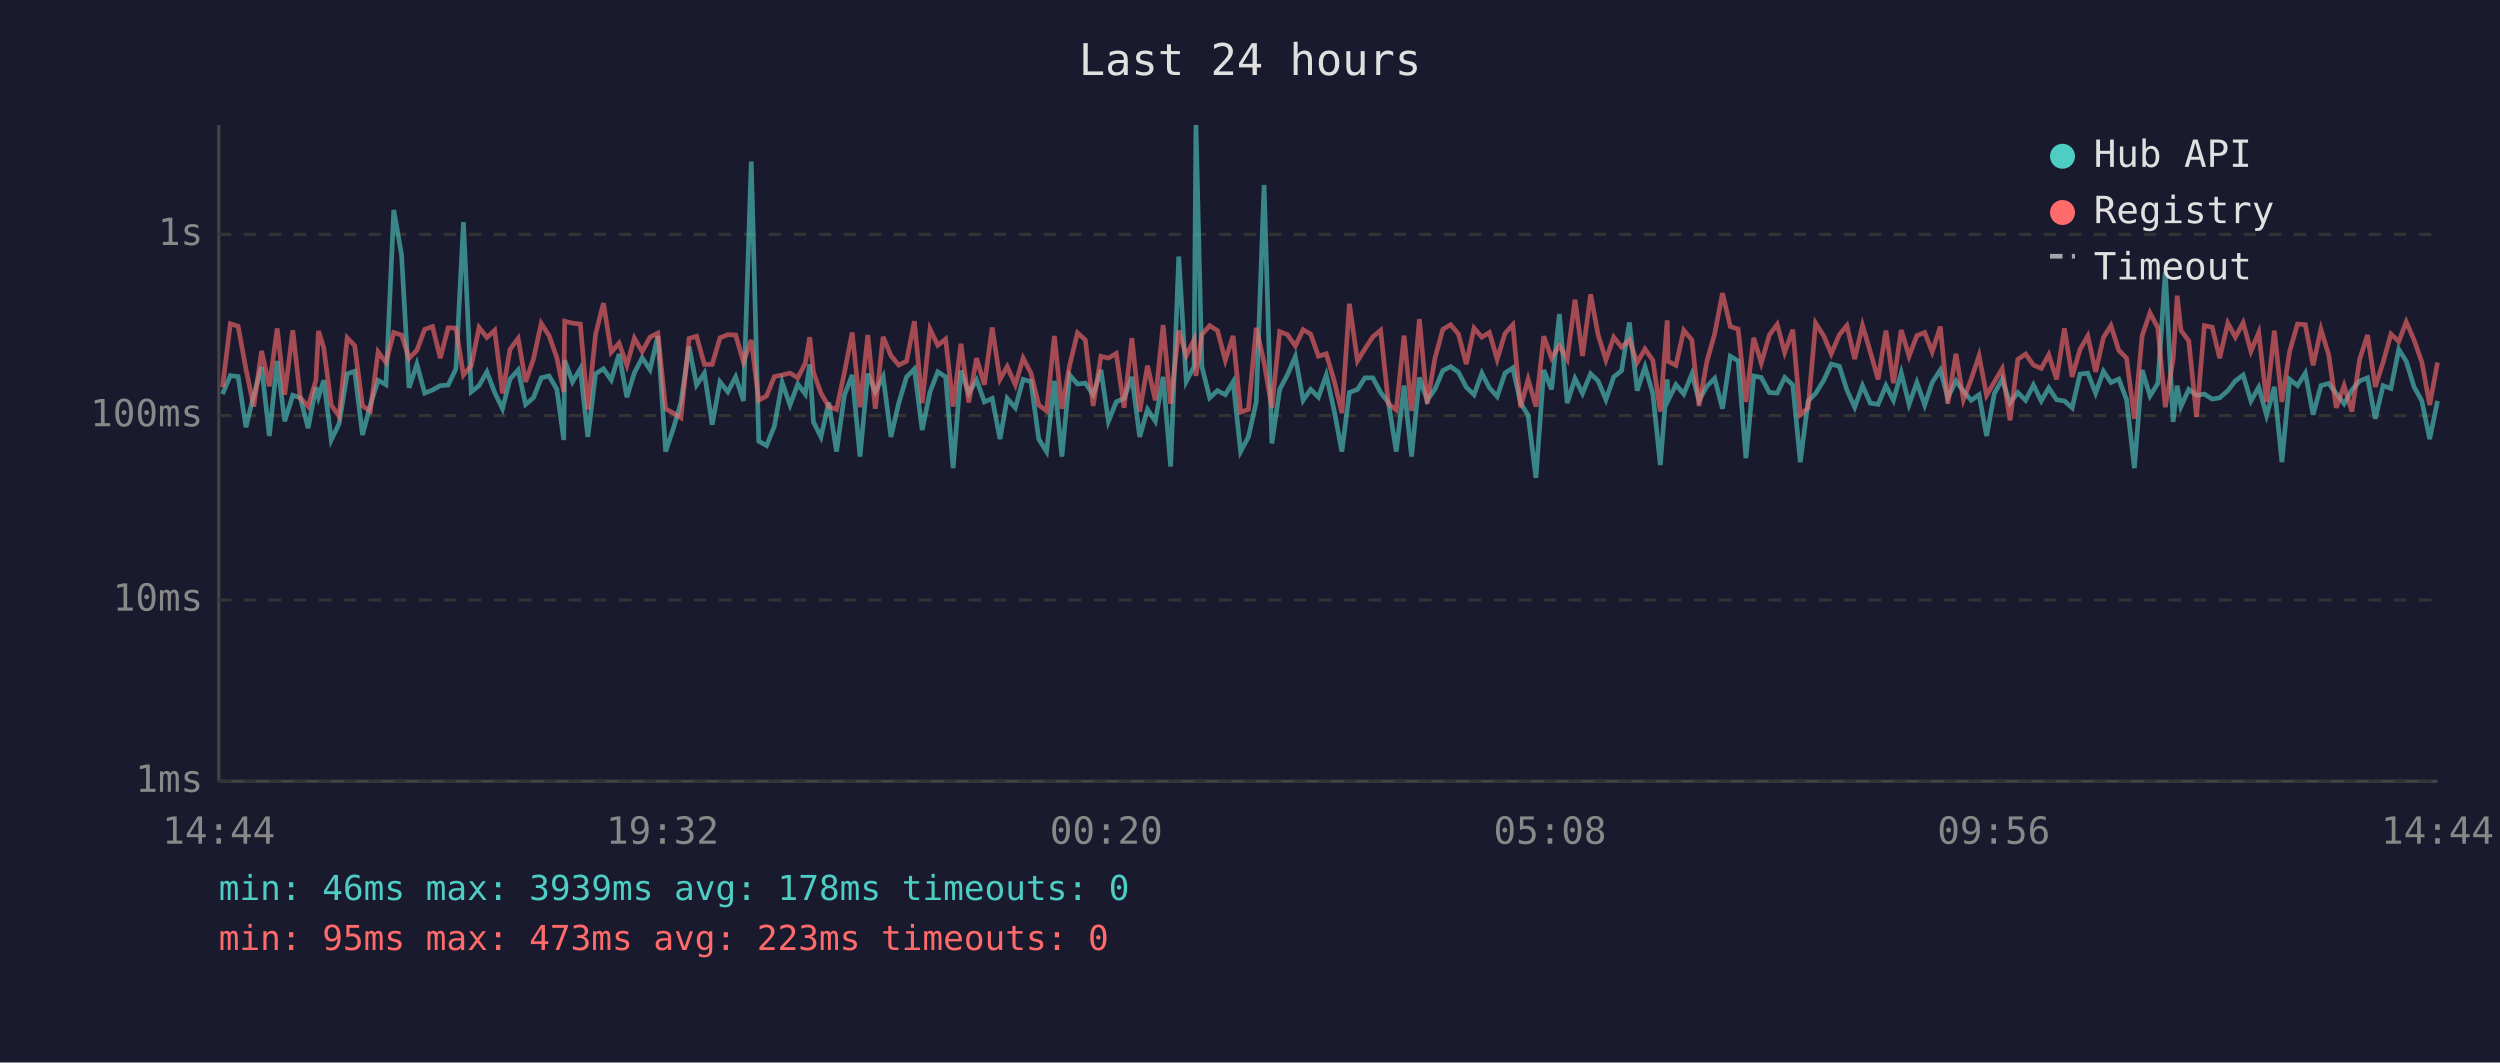
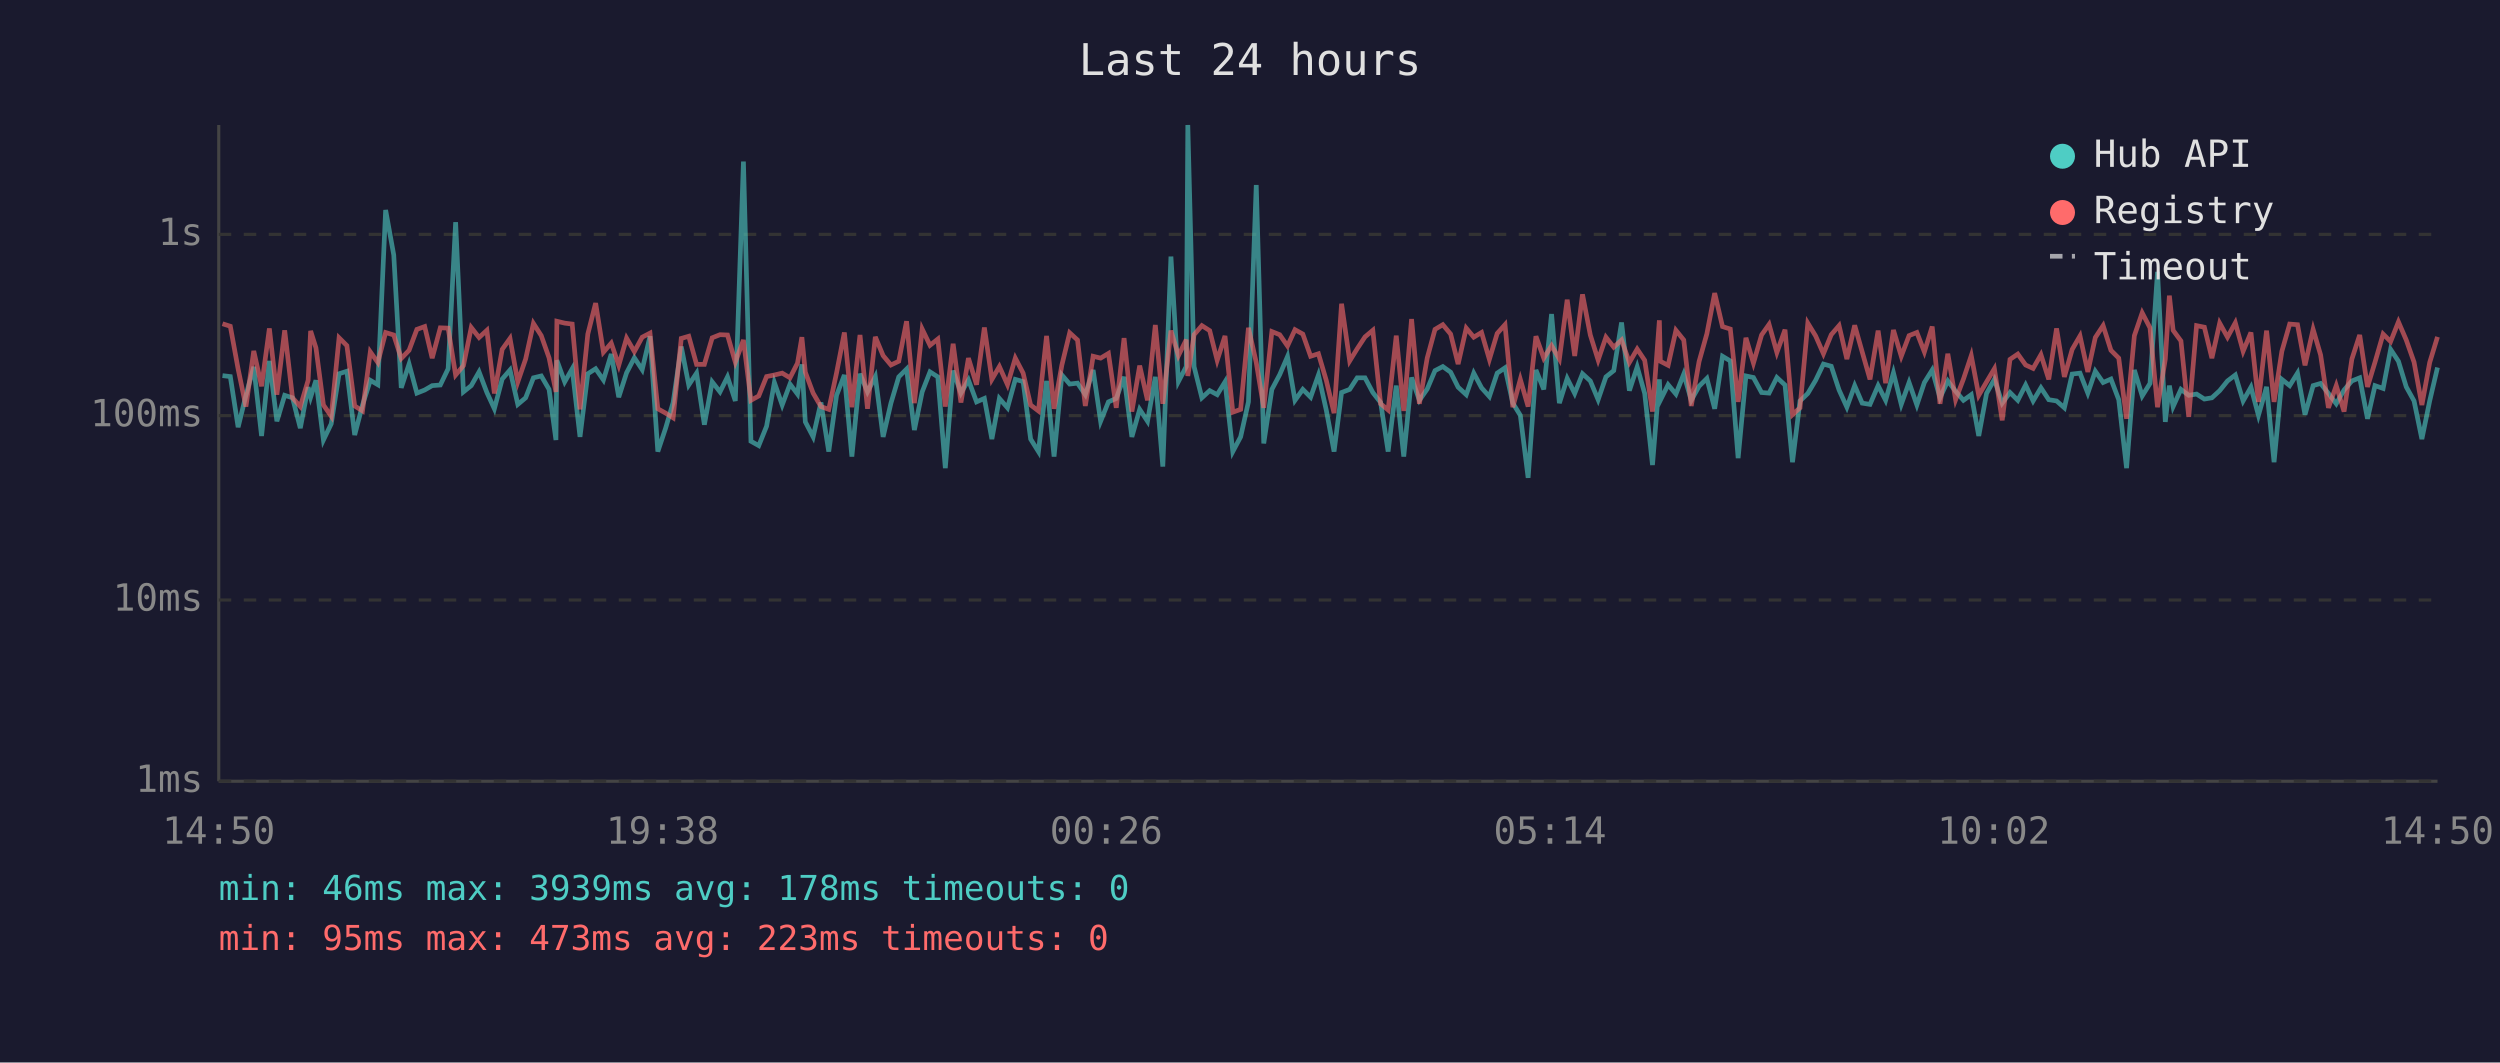
<svg xmlns="http://www.w3.org/2000/svg" viewBox="0 0 800 340" font-family="monospace" font-size="12">
  <rect width="800" height="340" fill="#1a1a2e" />
  <text x="400" y="24" fill="#e0e0e0" font-size="14" text-anchor="middle">Last 24 hours</text>
  <line x1="70" y1="40" x2="70" y2="250" stroke="#444" stroke-width="1" />
  <line x1="70" y1="250" x2="780" y2="250" stroke="#444" stroke-width="1" />
  <line x1="70" y1="250" x2="780" y2="250" stroke="#333" stroke-width="1" stroke-dasharray="4" />
  <text x="65" y="250" fill="#888" text-anchor="end" dominant-baseline="middle">1ms</text>
  <line x1="70" y1="192" x2="780" y2="192" stroke="#333" stroke-width="1" stroke-dasharray="4" />
  <text x="65" y="192" fill="#888" text-anchor="end" dominant-baseline="middle">10ms</text>
  <line x1="70" y1="133" x2="780" y2="133" stroke="#333" stroke-width="1" stroke-dasharray="4" />
  <text x="65" y="133" fill="#888" text-anchor="end" dominant-baseline="middle">100ms</text>
  <line x1="70" y1="75" x2="780" y2="75" stroke="#333" stroke-width="1" stroke-dasharray="4" />
  <text x="65" y="75" fill="#888" text-anchor="end" dominant-baseline="middle">1s</text>
-   <text x="70" y="270" fill="#888" text-anchor="middle">14:44</text>
-   <text x="212" y="270" fill="#888" text-anchor="middle">19:32</text>
-   <text x="354" y="270" fill="#888" text-anchor="middle">00:20</text>
-   <text x="496" y="270" fill="#888" text-anchor="middle">05:08</text>
-   <text x="638" y="270" fill="#888" text-anchor="middle">09:56</text>
-   <text x="780" y="270" fill="#888" text-anchor="middle">14:44</text>
-   <polyline points="71.2,126.1 73.7,120.2 76.2,120.5 78.7,136.7 81.2,126.5 83.7,117.4 86.2,139.5 88.7,115.5 91.1,134.8 93.7,126.5 96.1,127.3 98.6,137.0 101.1,123.9 101.9,127.1 103.6,121.7 106.0,140.8 108.5,135.6 111.1,119.6 113.5,118.8 116.0,139.2 118.5,129.6 121.0,121.7 123.5,123.1 126.0,67.2 128.5,81.6 130.9,124.1 133.4,116.5 135.9,125.8 138.4,124.8 140.9,123.4 143.4,123.2 145.9,118.0 148.3,71.1 150.8,125.4 153.3,123.4 155.8,119.0 158.3,125.6 160.8,130.8 163.2,121.3 165.8,118.4 168.2,129.4 170.7,127.3 173.2,120.9 175.7,120.3 178.2,124.6 180.4,140.8 180.7,115.3 183.2,122.2 185.7,118.0 188.1,139.8 190.6,119.6 193.1,118.0 195.6,121.6 198.1,113.3 200.6,127.1 203.0,119.3 205.5,114.5 208.0,118.3 210.5,107.6 213.0,144.5 215.5,137.0 217.9,128.8 220.5,110.9 222.9,123.2 225.4,119.4 227.9,135.9 230.4,122.2 232.9,125.4 235.4,120.6 237.9,128.3 240.4,51.7 242.8,141.2 245.3,142.6 247.8,136.4 250.3,122.4 252.8,129.6 255.3,122.9 257.7,126.1 259.1,116.6 260.3,135.0 262.7,139.8 265.2,128.8 267.7,144.5 270.2,126.5 272.7,120.0 275.2,146.1 277.7,119.6 280.1,125.4 282.6,120.5 285.1,139.8 287.6,129.0 290.1,120.6 292.6,118.1 295.1,137.6 297.6,125.4 300.1,119.0 302.6,120.6 305.0,149.8 307.5,118.6 310.0,125.8 312.5,121.6 315.0,128.6 317.5,127.5 320.0,140.5 322.3,127.5 324.9,130.5 327.4,121.4 329.9,122.1 332.4,140.5 334.9,144.5 337.4,121.9 339.8,146.1 342.3,120.0 344.8,122.9 347.3,122.6 349.8,126.3 352.3,118.4 354.7,134.8 357.2,128.6 359.7,127.5 362.2,120.6 364.7,139.8 367.2,131.0 369.7,134.8 372.2,120.6 374.6,149.3 377.2,82.1 379.6,122.1 382.1,117.3 382.7,40.0 384.6,117.3 387.1,127.3 389.6,125.0 392.1,126.3 394.6,122.2 397.0,144.5 399.5,139.8 402.0,128.6 404.5,59.2 407.0,141.9 409.5,124.6 412.0,119.9 414.5,114.1 417.0,128.1 419.4,124.6 421.9,127.1 424.4,120.0 426.9,131.2 429.4,144.5 431.8,125.6 434.4,124.6 436.8,120.9 439.3,120.9 441.8,125.6 444.3,128.8 446.8,144.5 449.3,123.4 451.7,146.1 454.2,120.8 456.7,128.1 459.2,124.5 461.7,118.6 464.2,117.3 466.7,119.1 469.2,123.9 471.7,126.3 474.2,119.4 476.6,124.1 479.1,126.9 481.6,119.4 484.1,117.7 486.6,129.0 489.0,132.9 491.5,152.9 494.0,118.4 496.5,124.6 499.0,100.5 501.5,129.0 504.0,121.1 506.4,125.9 509.0,119.6 511.4,121.9 513.9,127.9 516.4,120.6 518.9,118.6 521.4,103.2 523.9,125.0 526.4,117.4 528.9,125.9 531.3,148.8 533.5,121.4 533.8,128.1 536.3,123.1 538.8,126.1 541.4,119.7 543.7,128.1 546.2,123.6 548.7,121.1 551.2,130.8 553.7,114.0 556.2,115.5 558.7,146.6 561.2,120.3 563.6,120.8 566.2,125.6 568.7,125.8 571.1,120.8 573.7,123.2 576.1,147.9 578.6,128.3 581.0,125.9 583.6,121.7 586.0,116.5 588.6,117.2 591.0,124.8 593.5,130.3 596.0,123.4 598.5,129.0 601.0,129.4 603.5,123.4 605.9,128.1 608.4,119.3 610.9,129.4 613.4,122.4 615.9,129.6 618.3,122.4 620.9,118.4 623.3,127.3 625.9,121.9 628.3,125.2 630.8,128.1 633.3,126.3 635.7,139.5 638.2,125.9 640.7,121.4 643.2,129.0 645.7,125.6 648.2,128.1 650.7,123.2 653.2,128.3 655.6,124.1 658.1,127.9 660.6,128.3 663.1,130.5 665.6,119.7 668.1,119.4 670.6,125.8 673.1,118.8 675.5,122.4 678.0,121.3 680.5,127.9 683.0,149.8 685.5,118.4 688.0,126.7 690.5,122.7 692.9,87.0 695.4,135.0 696.7,123.4 697.9,130.1 700.4,124.6 702.9,126.5 705.4,126.1 707.9,127.7 710.3,127.3 712.9,125.0 715.3,121.9 717.8,120.0 720.3,128.3 722.8,123.9 725.3,132.9 727.8,123.8 730.2,147.9 732.7,121.4 735.2,123.4 737.7,119.4 740.2,132.7 742.7,123.4 745.2,122.7 747.6,125.9 750.1,129.2 752.6,124.8 755.1,121.9 757.6,120.9 760.1,134.0 762.6,123.4 765.1,124.3 767.6,111.8 770.0,115.6 772.5,123.8 775.0,128.3 777.5,140.5 780.0,128.3" fill="none" stroke="#4ecdc4" stroke-width="1.5" opacity="0.6" />
-   <polyline points="71.2,123.9 73.7,103.6 76.2,104.4 78.7,118.1 81.2,130.1 83.7,112.3 86.2,123.6 88.7,105.1 91.1,126.3 93.7,105.7 96.1,127.3 98.6,130.1 101.1,121.7 101.9,105.9 103.6,111.3 106.0,129.6 108.5,133.2 111.1,108.1 113.5,110.6 116.0,129.9 118.5,131.5 121.0,112.6 123.5,116.0 126.0,106.4 128.5,107.2 130.9,114.7 133.4,112.1 135.9,105.4 138.4,104.5 140.9,114.6 143.4,104.9 145.9,105.0 148.3,120.0 150.8,117.0 153.3,104.8 155.8,108.0 158.3,105.7 160.8,125.9 163.2,111.8 165.8,108.3 168.2,122.2 170.7,114.9 173.2,103.5 175.7,107.4 178.2,114.5 180.4,125.4 180.7,102.8 183.2,103.4 185.7,103.7 188.1,131.0 190.6,106.9 193.1,97.0 195.6,112.7 198.1,109.8 200.6,116.9 203.0,108.2 205.5,112.5 208.0,107.9 210.5,106.6 213.0,130.8 215.5,132.2 217.9,133.7 220.5,108.3 222.9,107.6 225.4,116.6 227.9,116.6 230.4,108.1 232.9,107.1 235.4,107.2 237.9,115.9 240.4,108.8 242.8,128.1 245.3,126.7 247.8,120.5 250.3,120.0 252.8,119.4 255.3,120.9 257.7,116.2 259.1,107.9 260.3,119.1 262.7,125.8 265.2,130.1 267.7,131.0 270.2,119.3 272.7,106.4 275.2,130.3 277.7,107.2 280.1,130.8 282.6,107.8 285.1,113.8 287.6,116.8 290.1,115.6 292.6,102.8 295.1,129.0 297.6,105.3 300.1,110.5 302.6,108.5 305.0,130.1 307.5,110.0 310.0,128.8 312.5,114.6 315.0,123.1 317.5,104.8 320.0,121.4 322.3,117.3 324.9,123.1 327.4,114.6 329.9,119.4 332.4,129.6 334.9,131.5 337.4,107.5 339.8,130.8 342.3,116.8 344.8,106.5 347.3,108.8 349.8,129.9 352.3,114.0 354.7,114.6 357.2,113.1 359.7,130.5 362.2,108.2 364.7,131.7 367.2,117.0 369.7,128.1 372.2,104.0 374.6,129.2 377.2,105.8 379.6,113.8 382.1,108.7 382.7,120.3 384.6,107.1 387.1,104.2 389.6,105.8 392.1,115.3 394.6,107.5 397.0,131.9 399.5,131.0 402.0,104.9 404.5,116.0 407.0,130.5 409.5,106.1 412.0,107.1 414.5,110.7 417.0,105.5 419.4,106.9 421.9,114.0 424.4,113.2 426.9,121.7 429.4,132.2 431.8,97.2 434.4,115.5 436.8,111.6 439.3,107.8 441.8,105.7 444.3,129.2 446.8,131.2 449.3,107.4 451.7,131.5 454.2,102.1 456.7,129.2 459.2,114.6 461.7,105.4 464.2,103.9 466.7,106.9 469.2,116.5 471.7,105.0 474.2,107.9 476.6,106.4 479.1,115.0 481.6,106.7 484.1,103.9 486.6,130.3 489.0,121.4 491.5,130.1 494.0,107.6 496.5,114.6 499.0,110.6 501.5,114.9 504.0,95.9 506.4,113.9 509.0,94.2 511.4,107.2 513.9,115.2 516.4,107.9 518.9,111.1 521.4,108.8 523.9,116.0 526.4,111.7 528.9,115.3 531.3,131.7 533.5,102.5 533.8,115.6 536.3,116.9 538.8,105.7 541.4,108.8 543.7,129.9 546.2,115.7 548.7,106.8 551.2,93.8 553.7,104.5 556.2,105.3 558.7,128.6 561.2,108.1 563.6,116.2 566.2,107.2 568.7,103.8 571.1,112.8 573.7,105.5 576.1,132.7 578.6,130.5 581.0,103.4 583.6,107.5 586.0,113.2 588.6,107.1 591.0,104.2 593.5,114.9 596.0,104.1 598.5,112.6 601.0,121.4 603.5,105.8 605.9,122.6 608.4,105.6 610.9,114.0 613.4,107.4 615.9,106.4 618.3,112.6 620.9,104.5 623.3,129.2 625.9,113.2 628.3,127.9 630.8,121.3 633.3,113.8 635.7,126.5 638.2,122.2 640.7,118.0 643.2,134.5 645.7,115.0 648.2,113.3 650.7,116.8 653.2,117.9 655.6,113.5 658.1,121.4 660.6,105.1 663.1,120.6 665.6,111.8 668.1,107.5 670.6,119.0 673.1,108.0 675.5,104.2 678.0,112.1 680.5,114.6 683.0,134.0 685.5,107.4 688.0,100.1 690.5,104.9 692.9,130.3 695.4,114.9 696.7,94.6 697.9,105.7 700.4,109.1 702.9,133.4 705.4,104.2 707.9,104.7 710.3,114.6 712.9,103.4 715.3,107.9 717.8,103.3 720.3,112.4 722.8,106.4 725.3,128.6 727.8,105.8 730.2,128.6 732.7,112.4 735.2,103.7 737.7,103.9 740.2,116.9 742.7,105.4 745.2,113.6 747.6,130.5 750.1,123.4 752.6,131.7 755.1,114.9 757.6,107.2 760.1,123.8 762.6,115.9 765.1,106.9 767.6,109.3 770.0,103.0 772.5,108.8 775.0,115.9 777.5,129.6 780.0,116.0" fill="none" stroke="#ff6b6b" stroke-width="1.5" opacity="0.6" />
+   <text x="70" y="270" fill="#888" text-anchor="middle">14:50</text>
+   <text x="212" y="270" fill="#888" text-anchor="middle">19:38</text>
+   <text x="354" y="270" fill="#888" text-anchor="middle">00:26</text>
+   <text x="496" y="270" fill="#888" text-anchor="middle">05:14</text>
+   <text x="638" y="270" fill="#888" text-anchor="middle">10:02</text>
+   <text x="780" y="270" fill="#888" text-anchor="middle">14:50</text>
+   <polyline points="71.2,120.2 73.7,120.5 76.2,136.7 78.7,126.5 81.2,117.4 83.7,139.5 86.2,115.5 88.6,134.8 91.1,126.5 93.6,127.3 96.1,137.0 98.6,123.9 99.4,127.1 101.1,121.7 103.5,140.8 106.0,135.6 108.5,119.6 111.0,118.8 113.5,139.2 116.0,129.6 118.5,121.7 120.9,123.1 123.4,67.2 126.0,81.6 128.4,124.1 130.9,116.5 133.4,125.8 135.9,124.8 138.3,123.4 140.9,123.2 143.4,118.0 145.8,71.1 148.3,125.4 150.8,123.4 153.3,119.0 155.8,125.6 158.2,130.8 160.7,121.3 163.2,118.4 165.7,129.4 168.2,127.3 170.7,120.9 173.2,120.3 175.7,124.6 177.9,140.8 178.2,115.3 180.7,122.2 183.1,118.0 185.6,139.8 188.1,119.6 190.6,118.0 193.1,121.6 195.6,113.3 198.0,127.1 200.5,119.3 203.0,114.5 205.5,118.3 208.0,107.6 210.5,144.5 213.0,137.0 215.4,128.8 218.0,110.9 220.4,123.2 222.9,119.4 225.4,135.9 227.9,122.2 230.4,125.4 232.8,120.6 235.3,128.3 237.9,51.7 240.3,141.2 242.8,142.6 245.3,136.4 247.8,122.4 250.3,129.6 252.8,122.9 255.2,126.1 256.6,116.6 257.7,135.0 260.2,139.8 262.7,128.8 265.2,144.5 267.7,126.5 270.2,120.0 272.6,146.1 275.2,119.6 277.6,125.4 280.1,120.5 282.6,139.8 285.1,129.0 287.6,120.6 290.1,118.1 292.6,137.6 295.1,125.4 297.6,119.0 300.1,120.6 302.5,149.8 305.0,118.6 307.5,125.8 309.9,121.6 312.5,128.6 315.0,127.5 317.4,140.5 319.8,127.5 322.4,130.5 324.9,121.4 327.4,122.1 329.8,140.5 332.3,144.5 334.9,121.9 337.3,146.1 339.8,120.0 342.3,122.9 344.8,122.6 347.3,126.3 349.8,118.4 352.2,134.8 354.7,128.6 357.2,127.5 359.7,120.6 362.2,139.8 364.7,131.0 367.2,134.8 369.7,120.6 372.1,149.3 374.7,82.1 377.1,122.1 379.6,117.3 380.1,40.0 382.1,117.3 384.6,127.3 387.1,125.0 389.5,126.3 392.0,122.2 394.5,144.5 397.0,139.8 399.5,128.6 402.0,59.2 404.4,141.9 407.0,124.6 409.5,119.9 412.0,114.1 414.4,128.1 416.9,124.6 419.4,127.1 421.9,120.0 424.4,131.2 426.9,144.5 429.3,125.6 431.9,124.6 434.3,120.9 436.8,120.9 439.3,125.6 441.8,128.8 444.2,144.5 446.8,123.4 449.2,146.1 451.7,120.8 454.2,128.1 456.7,124.5 459.2,118.6 461.7,117.3 464.2,119.1 466.6,123.9 469.2,126.3 471.6,119.4 474.1,124.1 476.6,126.9 479.1,119.4 481.6,117.7 484.1,129.0 486.5,132.9 489.0,152.9 491.5,118.4 494.0,124.6 496.5,100.5 499.0,129.0 501.5,121.1 503.9,125.9 506.4,119.6 508.9,121.9 511.4,127.9 513.9,120.6 516.4,118.6 518.9,103.2 521.4,125.0 523.9,117.4 526.3,125.9 528.8,148.8 531.0,121.4 531.3,128.1 533.8,123.1 536.3,126.1 538.8,119.7 541.2,128.1 543.7,123.6 546.2,121.1 548.7,130.8 551.2,114.0 553.7,115.5 556.2,146.6 558.7,120.3 561.1,120.8 563.7,125.6 566.1,125.8 568.6,120.8 571.2,123.2 573.6,147.9 576.0,128.3 578.5,125.9 581.0,121.7 583.5,116.5 586.0,117.2 588.5,124.8 591.0,130.3 593.5,123.4 595.9,129.0 598.4,129.4 601.0,123.4 603.4,128.1 605.9,119.3 608.4,129.4 610.9,122.4 613.4,129.6 615.8,122.4 618.3,118.4 620.8,127.3 623.3,121.9 625.8,125.2 628.3,128.1 630.8,126.3 633.2,139.5 635.7,125.9 638.2,121.4 640.7,129.0 643.2,125.6 645.7,128.1 648.2,123.2 650.6,128.3 653.1,124.1 655.6,127.9 658.1,128.3 660.6,130.5 663.1,119.7 665.6,119.4 668.1,125.8 670.5,118.8 673.0,122.4 675.5,121.3 678.0,127.9 680.5,149.8 683.0,118.4 685.5,126.7 688.0,122.7 690.4,87.0 692.9,135.0 694.2,123.4 695.4,130.1 697.9,124.6 700.4,126.5 702.9,126.1 705.4,127.7 707.8,127.3 710.3,125.0 712.8,121.9 715.3,120.0 717.8,128.3 720.3,123.9 722.7,132.9 725.3,123.8 727.7,147.9 730.2,121.4 732.7,123.4 735.2,119.4 737.6,132.7 740.2,123.4 742.6,122.7 745.1,125.9 747.6,129.2 750.1,124.8 752.6,121.9 755.1,120.9 757.6,134.0 760.0,123.4 762.6,124.3 765.0,111.8 767.5,115.6 770.0,123.8 772.5,128.3 775.0,140.5 777.5,128.3 780.0,117.6" fill="none" stroke="#4ecdc4" stroke-width="1.5" opacity="0.6" />
+   <polyline points="71.2,103.6 73.7,104.4 76.2,118.1 78.7,130.1 81.2,112.3 83.7,123.6 86.2,105.1 88.6,126.3 91.1,105.7 93.6,127.3 96.1,130.1 98.6,121.7 99.4,105.9 101.1,111.3 103.5,129.6 106.0,133.2 108.5,108.1 111.0,110.6 113.5,129.9 116.0,131.5 118.5,112.6 120.9,116.0 123.4,106.4 126.0,107.2 128.4,114.7 130.9,112.1 133.4,105.4 135.9,104.5 138.3,114.6 140.9,104.9 143.4,105.0 145.8,120.0 148.3,117.0 150.8,104.8 153.3,108.0 155.8,105.7 158.2,125.9 160.7,111.8 163.2,108.3 165.7,122.2 168.2,114.9 170.7,103.5 173.2,107.4 175.7,114.5 177.9,125.4 178.2,102.8 180.7,103.4 183.1,103.7 185.6,131.0 188.1,106.9 190.6,97.0 193.1,112.7 195.6,109.8 198.0,116.9 200.5,108.2 203.0,112.5 205.5,107.9 208.0,106.6 210.5,130.8 213.0,132.2 215.4,133.7 218.0,108.3 220.4,107.6 222.9,116.6 225.4,116.6 227.9,108.1 230.4,107.1 232.8,107.2 235.3,115.9 237.9,108.8 240.3,128.1 242.8,126.7 245.3,120.5 247.8,120.0 250.3,119.4 252.8,120.9 255.2,116.2 256.6,107.9 257.7,119.1 260.2,125.8 262.7,130.1 265.2,131.0 267.7,119.3 270.2,106.4 272.6,130.3 275.2,107.2 277.6,130.8 280.1,107.8 282.6,113.8 285.1,116.8 287.6,115.6 290.1,102.8 292.6,129.0 295.1,105.3 297.6,110.5 300.1,108.5 302.5,130.1 305.0,110.0 307.5,128.8 309.9,114.6 312.5,123.1 315.0,104.8 317.4,121.4 319.8,117.3 322.4,123.1 324.9,114.6 327.4,119.4 329.8,129.6 332.3,131.5 334.9,107.5 337.3,130.8 339.8,116.8 342.3,106.5 344.8,108.8 347.3,129.9 349.8,114.0 352.2,114.6 354.7,113.1 357.2,130.5 359.7,108.2 362.2,131.7 364.7,117.0 367.2,128.1 369.7,104.0 372.1,129.2 374.7,105.8 377.1,113.8 379.6,108.7 380.1,120.3 382.1,107.1 384.6,104.2 387.1,105.8 389.5,115.3 392.0,107.5 394.5,131.9 397.0,131.0 399.5,104.9 402.0,116.0 404.4,130.5 407.0,106.1 409.5,107.1 412.0,110.7 414.4,105.5 416.9,106.9 419.4,114.0 421.9,113.2 424.4,121.7 426.9,132.2 429.3,97.2 431.9,115.5 434.3,111.6 436.8,107.8 439.3,105.7 441.8,129.2 444.2,131.2 446.8,107.4 449.2,131.5 451.7,102.1 454.2,129.2 456.7,114.6 459.2,105.4 461.7,103.9 464.2,106.9 466.6,116.5 469.2,105.0 471.6,107.9 474.1,106.4 476.6,115.0 479.1,106.7 481.6,103.9 484.1,130.3 486.5,121.4 489.0,130.1 491.5,107.6 494.0,114.6 496.5,110.6 499.0,114.9 501.5,95.9 503.9,113.9 506.4,94.2 508.9,107.2 511.4,115.2 513.9,107.9 516.4,111.1 518.9,108.8 521.4,116.0 523.9,111.7 526.3,115.3 528.8,131.7 531.0,102.5 531.3,115.6 533.8,116.9 536.3,105.7 538.8,108.8 541.2,129.9 543.7,115.7 546.2,106.8 548.7,93.8 551.2,104.5 553.7,105.3 556.2,128.6 558.7,108.1 561.1,116.2 563.7,107.2 566.1,103.8 568.6,112.8 571.2,105.5 573.6,132.7 576.0,130.5 578.5,103.4 581.0,107.5 583.5,113.2 586.0,107.1 588.5,104.2 591.0,114.9 593.5,104.1 595.9,112.6 598.4,121.4 601.0,105.8 603.4,122.6 605.9,105.6 608.4,114.0 610.9,107.4 613.4,106.4 615.8,112.6 618.3,104.5 620.8,129.2 623.3,113.2 625.8,127.9 628.3,121.3 630.8,113.8 633.2,126.5 635.7,122.2 638.2,118.0 640.7,134.5 643.2,115.0 645.7,113.3 648.2,116.8 650.6,117.9 653.1,113.5 655.6,121.4 658.1,105.1 660.6,120.6 663.1,111.8 665.6,107.5 668.1,119.0 670.5,108.0 673.0,104.2 675.5,112.1 678.0,114.6 680.5,134.0 683.0,107.4 685.5,100.1 688.0,104.9 690.4,130.3 692.9,114.9 694.2,94.6 695.4,105.7 697.9,109.1 700.4,133.4 702.9,104.2 705.4,104.7 707.8,114.6 710.3,103.4 712.8,107.9 715.3,103.3 717.8,112.4 720.3,106.4 722.7,128.6 725.3,105.8 727.7,128.6 730.2,112.4 732.7,103.7 735.2,103.9 737.6,116.9 740.2,105.4 742.6,113.6 745.1,130.5 747.6,123.4 750.1,131.7 752.6,114.9 755.1,107.2 757.6,123.8 760.0,115.9 762.6,106.9 765.0,109.3 767.5,103.0 770.0,108.8 772.5,115.9 775.0,129.6 777.5,116.0 780.0,107.8" fill="none" stroke="#ff6b6b" stroke-width="1.5" opacity="0.6" />
  <circle cx="660" cy="50" r="4" fill="#4ecdc4" />
  <text x="670" y="50" fill="#e0e0e0" dominant-baseline="middle">Hub API</text>
  <circle cx="660" cy="68" r="4" fill="#ff6b6b" />
  <text x="670" y="68" fill="#e0e0e0" dominant-baseline="middle">Registry</text>
  <line x1="656" y1="82" x2="664" y2="82" stroke="#e0e0e0" stroke-width="1.5" stroke-dasharray="4,3" opacity="0.7" />
  <text x="670" y="86" fill="#e0e0e0" dominant-baseline="middle">Timeout</text>
  <text x="70" y="288" fill="#4ecdc4" font-size="11">min: 46ms  max: 3939ms  avg: 178ms  timeouts: 0</text>
  <text x="70" y="304" fill="#ff6b6b" font-size="11">min: 95ms  max: 473ms  avg: 223ms  timeouts: 0</text>
</svg>
